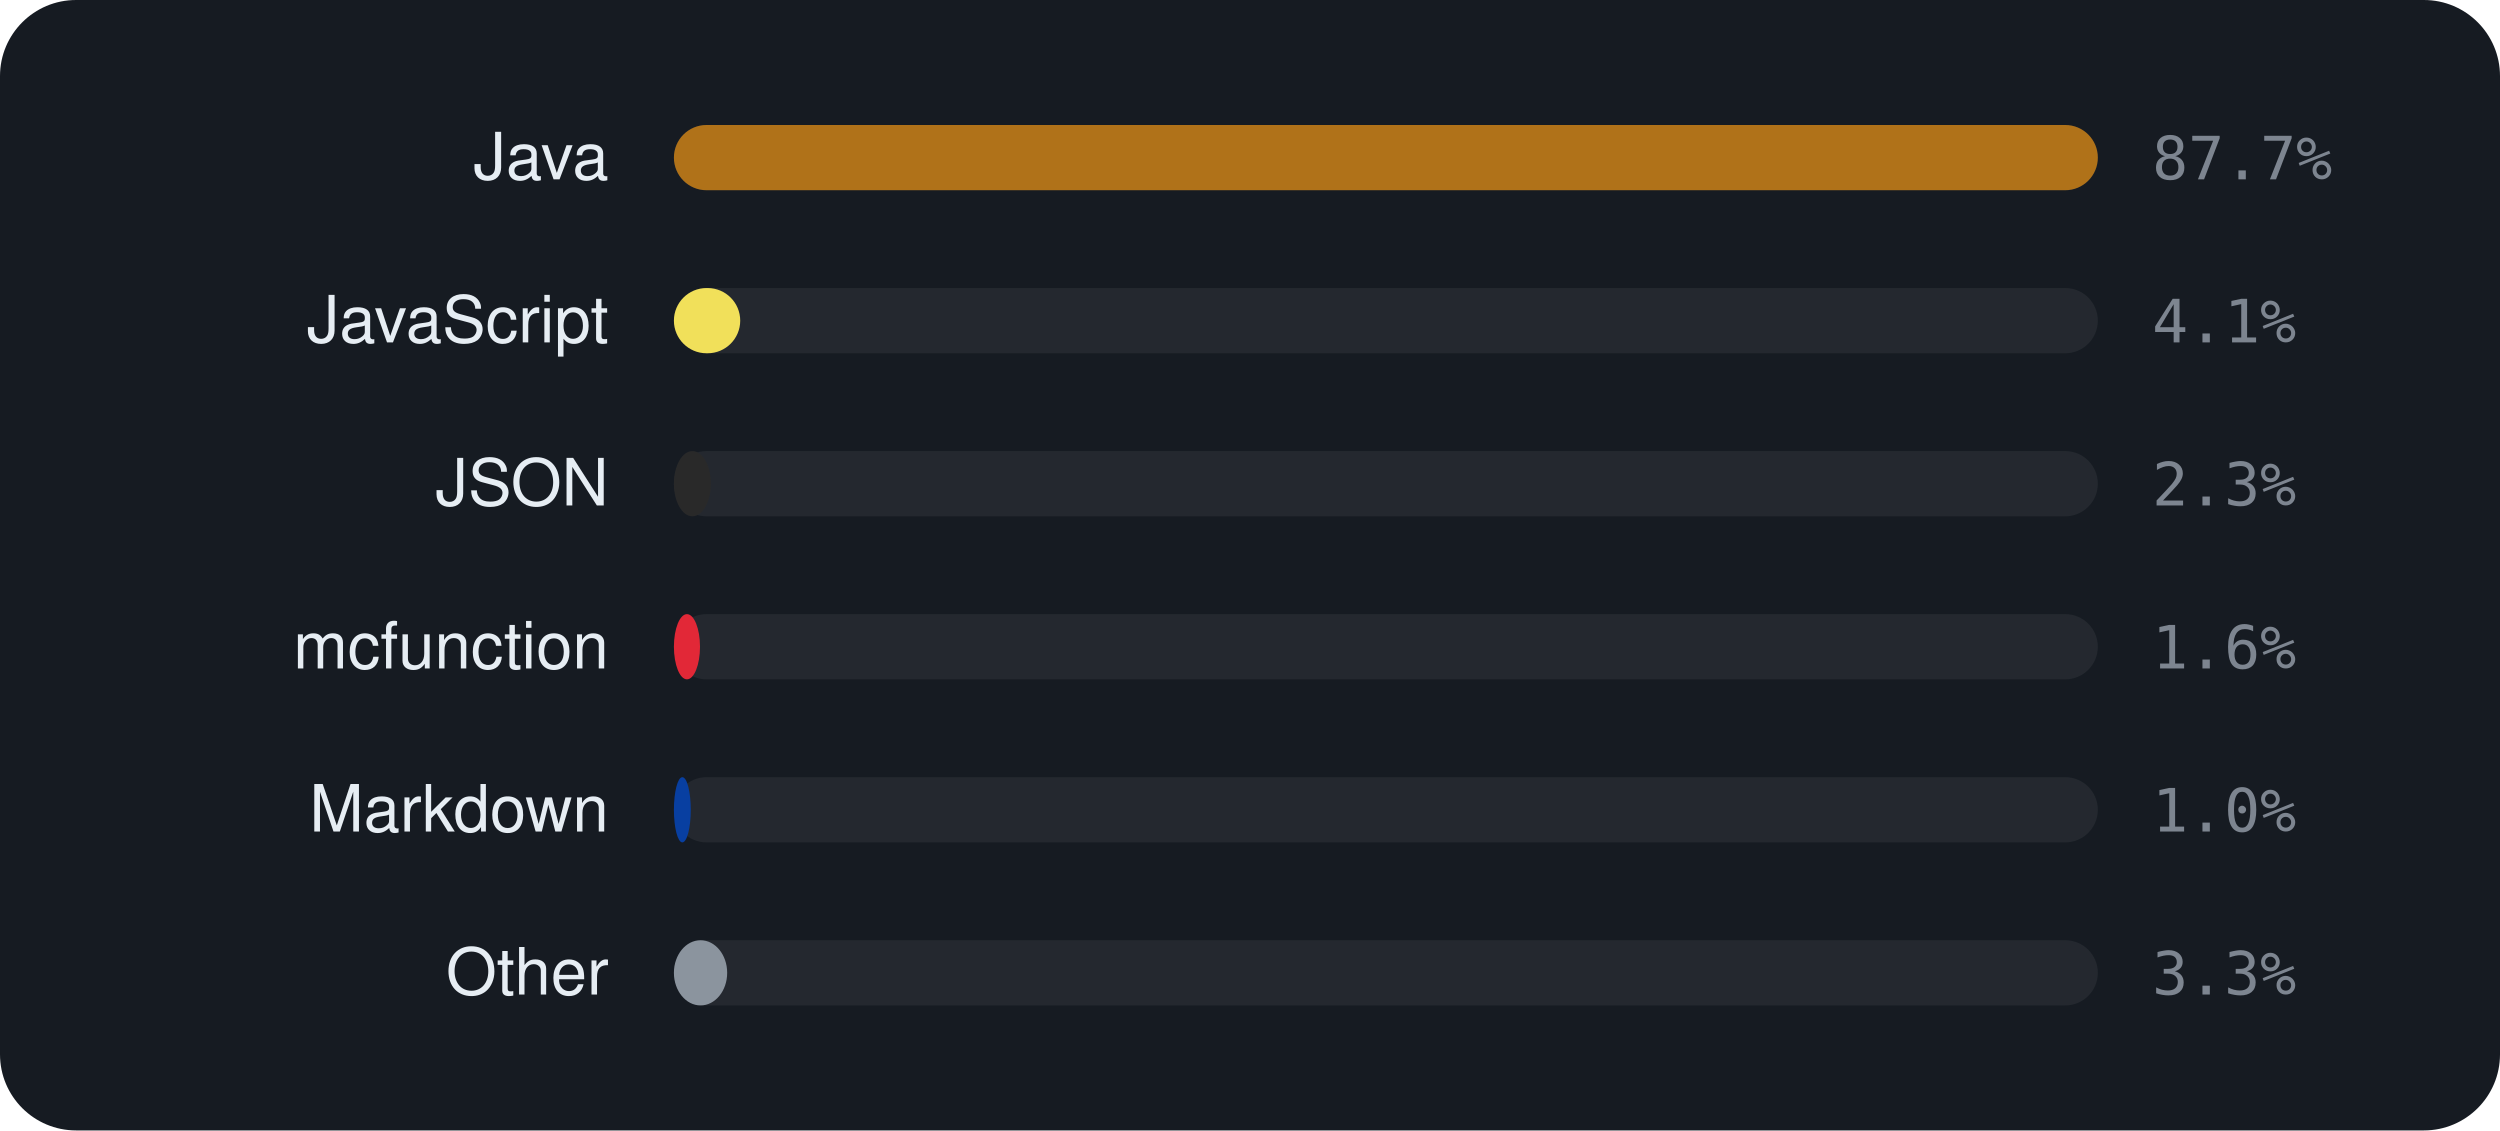
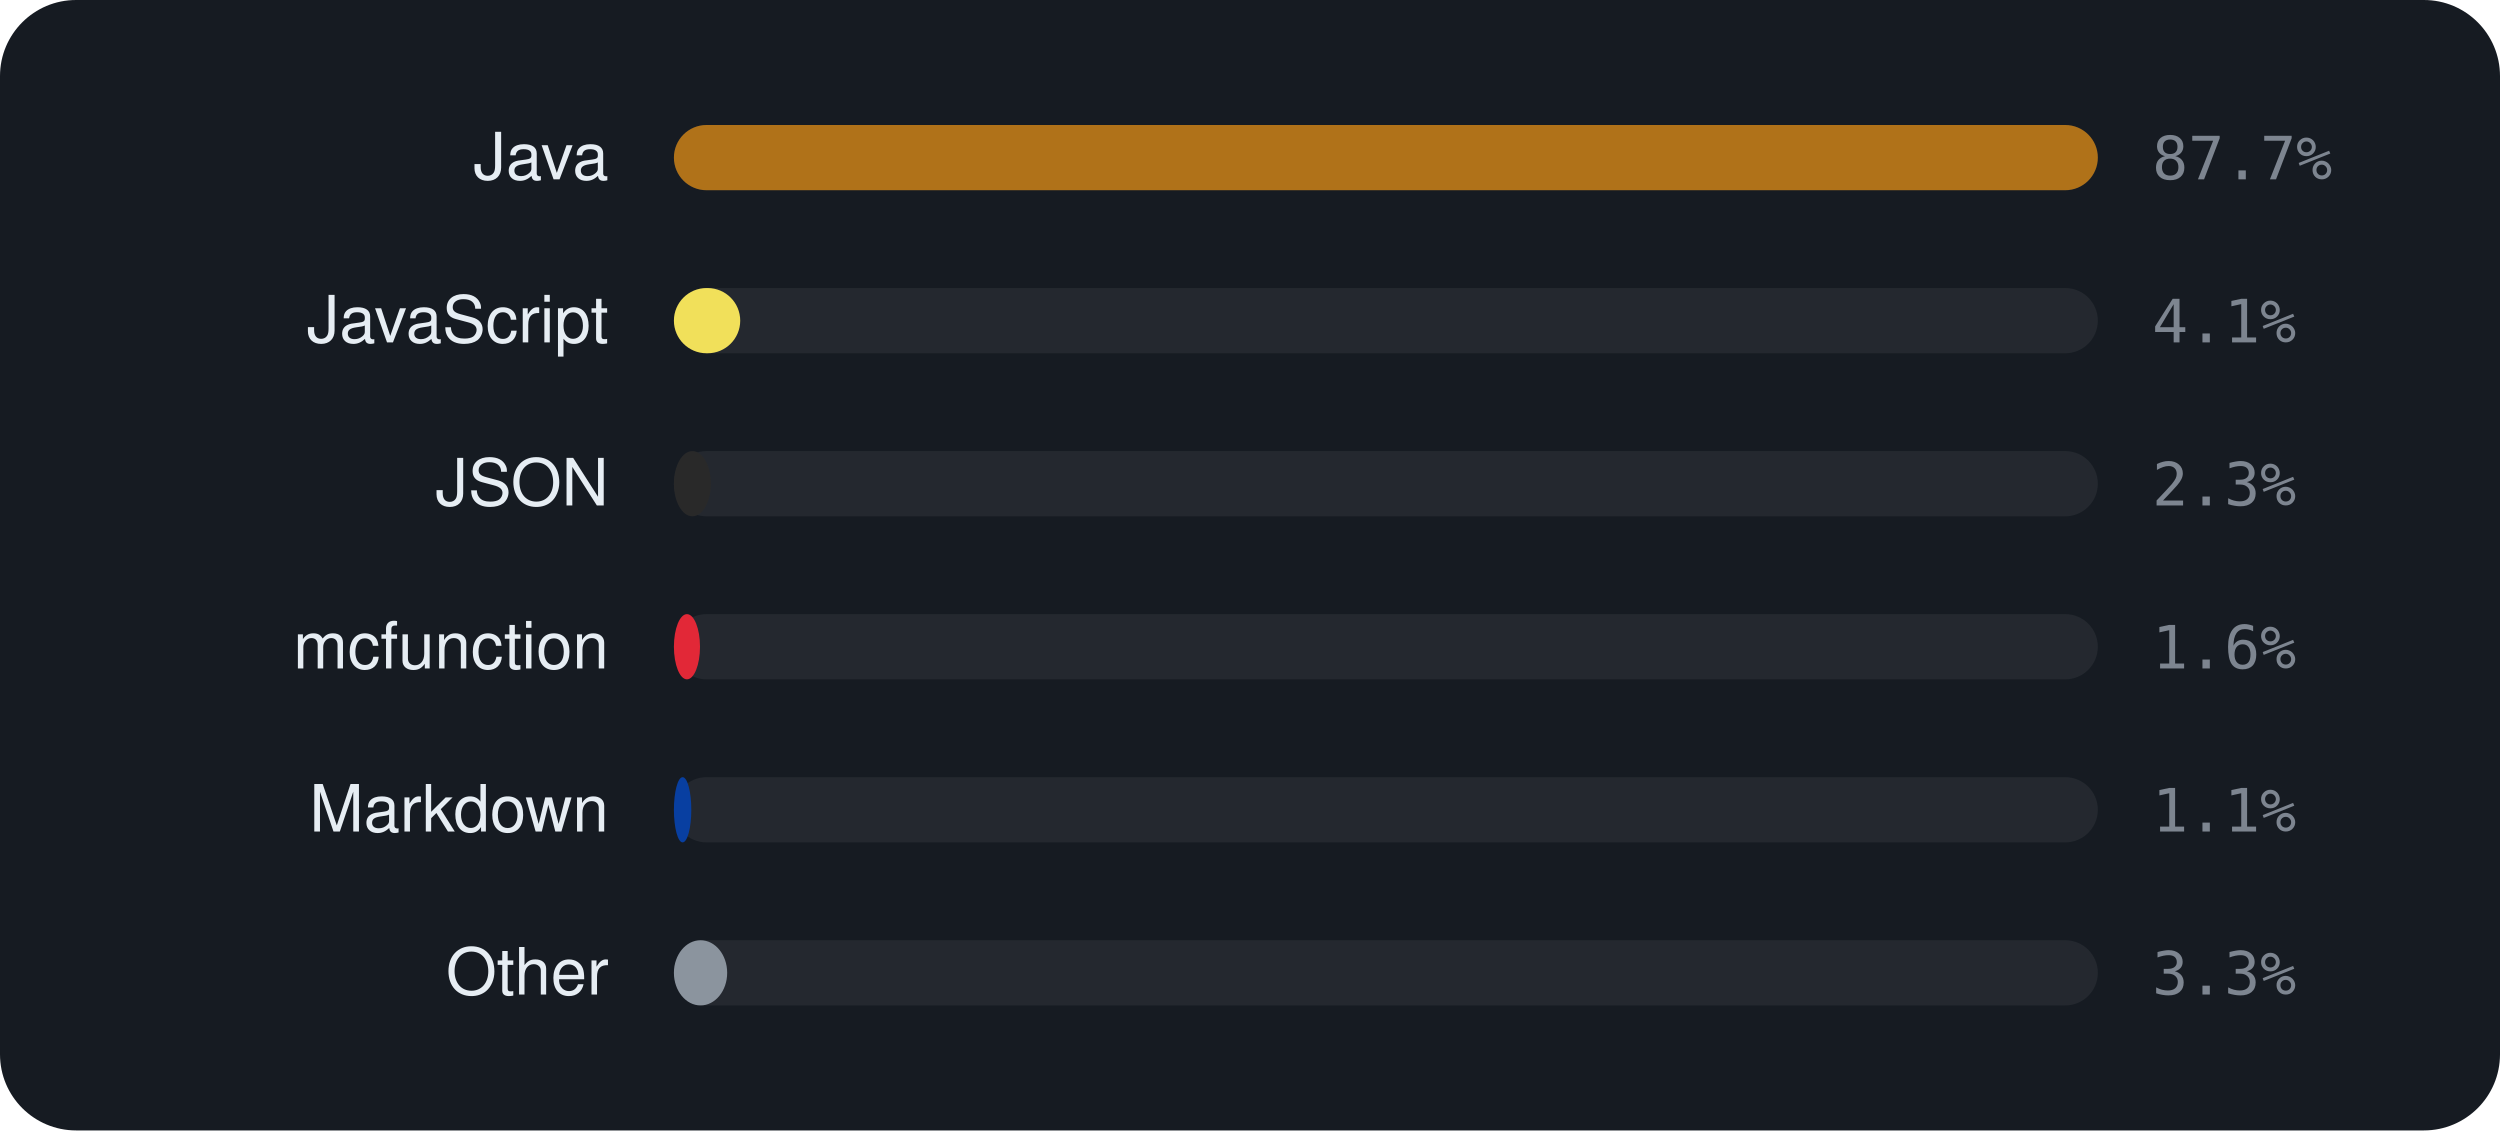
<svg xmlns="http://www.w3.org/2000/svg" viewBox="0 0 460 208" width="460" height="208" font-family="-apple-system,BlinkMacSystemFont,'Segoe UI',Helvetica,Arial,sans-serif">
  <rect width="460" height="208" rx="14" fill="#161b22" />
  <text x="112" y="33" text-anchor="end" font-size="12" fill="#e6edf3">Java</text>
  <rect x="124" y="23" width="262" height="12" rx="6" fill="rgba(255,255,255,0.06)" />
  <rect x="124" y="23" width="262.0" height="12" rx="6" fill="#b07219" />
  <text x="396" y="33" font-size="11" font-family="monospace" fill="#7d8590">87.7%</text>
  <text x="112" y="63" text-anchor="end" font-size="12" fill="#e6edf3">JavaScript</text>
  <rect x="124" y="53" width="262" height="12" rx="6" fill="rgba(255,255,255,0.06)" />
  <rect x="124" y="53" width="12.2" height="12" rx="6" fill="#f1e05a" />
  <text x="396" y="63" font-size="11" font-family="monospace" fill="#7d8590">4.1%</text>
  <text x="112" y="93" text-anchor="end" font-size="12" fill="#e6edf3">JSON</text>
  <rect x="124" y="83" width="262" height="12" rx="6" fill="rgba(255,255,255,0.06)" />
  <rect x="124" y="83" width="6.8" height="12" rx="6" fill="#292929" />
  <text x="396" y="93" font-size="11" font-family="monospace" fill="#7d8590">2.3%</text>
  <text x="112" y="123" text-anchor="end" font-size="12" fill="#e6edf3">mcfunction</text>
  <rect x="124" y="113" width="262" height="12" rx="6" fill="rgba(255,255,255,0.06)" />
  <rect x="124" y="113" width="4.8" height="12" rx="6" fill="#E22837" />
  <text x="396" y="123" font-size="11" font-family="monospace" fill="#7d8590">1.6%</text>
  <text x="112" y="153" text-anchor="end" font-size="12" fill="#e6edf3">Markdown</text>
  <rect x="124" y="143" width="262" height="12" rx="6" fill="rgba(255,255,255,0.06)" />
-   <rect x="124" y="143" width="3.1" height="12" rx="6" fill="#083fa1" />
-   <text x="396" y="153" font-size="11" font-family="monospace" fill="#7d8590">1.0%</text>
+   <rect x="124" y="143" width="3.2" height="12" rx="6" fill="#083fa1" />
+   <text x="396" y="153" font-size="11" font-family="monospace" fill="#7d8590">1.1%</text>
  <text x="112" y="183" text-anchor="end" font-size="12" fill="#e6edf3">Other</text>
  <rect x="124" y="173" width="262" height="12" rx="6" fill="rgba(255,255,255,0.06)" />
  <rect x="124" y="173" width="9.8" height="12" rx="6" fill="#8b949e" />
  <text x="396" y="183" font-size="11" font-family="monospace" fill="#7d8590">3.3%</text>
</svg>
